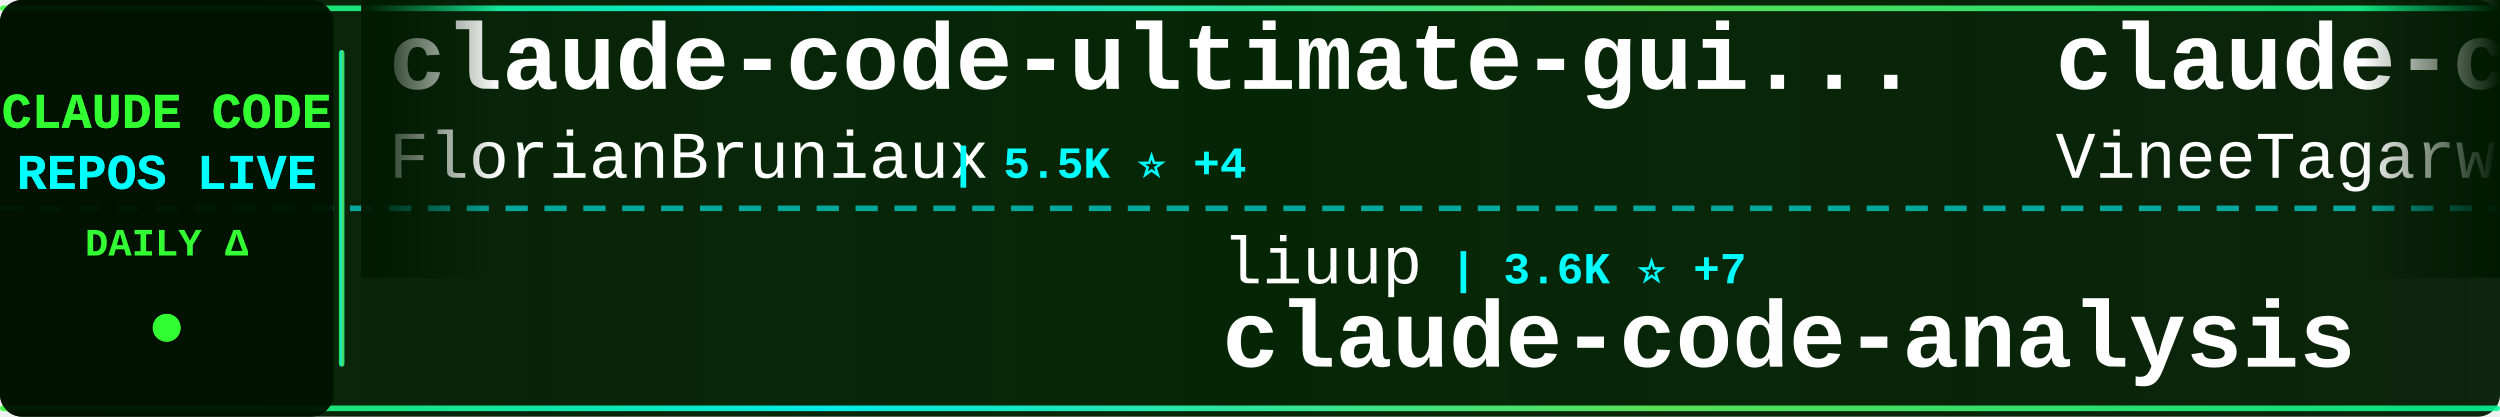
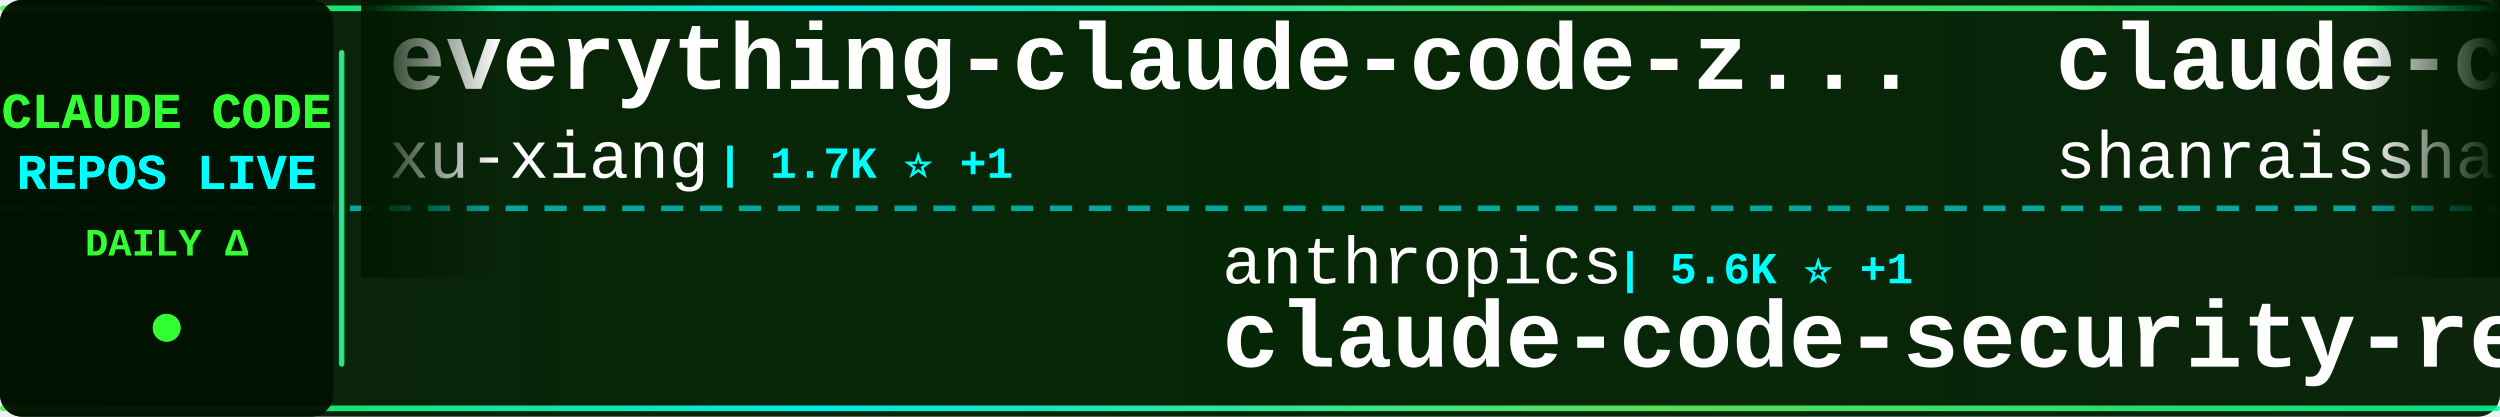
<svg xmlns="http://www.w3.org/2000/svg" width="900" height="150">
  <defs>
    <linearGradient id="tickerBg" x1="0%" y1="0%" x2="100%" y2="0%">
      <stop offset="0%" style="stop-color:#001a00;stop-opacity:0.95" />
      <stop offset="50%" style="stop-color:#002200;stop-opacity:0.98" />
      <stop offset="100%" style="stop-color:#001a00;stop-opacity:0.95" />
    </linearGradient>
    <linearGradient id="borderGrad" x1="0%" y1="0%" x2="100%" y2="0%">
      <stop offset="0%" style="stop-color:#33ff33;stop-opacity:0.85">
        <animate attributeName="stop-opacity" values="0.85;1;0.85" dur="2s" repeatCount="indefinite" />
      </stop>
      <stop offset="33%" style="stop-color:#00ffff;stop-opacity:0.9">
        <animate attributeName="stop-opacity" values="0.9;1;0.9" dur="2.2s" repeatCount="indefinite" />
      </stop>
      <stop offset="66%" style="stop-color:#66ff66;stop-opacity:0.85">
        <animate attributeName="stop-opacity" values="0.85;1;0.85" dur="1.8s" repeatCount="indefinite" />
      </stop>
      <stop offset="100%" style="stop-color:#00ff99;stop-opacity:0.85">
        <animate attributeName="stop-opacity" values="0.85;1;0.85" dur="2s" repeatCount="indefinite" />
      </stop>
    </linearGradient>
    <filter id="textGlow">
      <feGaussianBlur stdDeviation="0.1" result="coloredBlur" />
      <feMerge>
        <feMergeNode in="coloredBlur" />
        <feMergeNode in="SourceGraphic" />
      </feMerge>
    </filter>
    <filter id="metricGlow">
      <feGaussianBlur stdDeviation="0.2" result="coloredBlur" />
      <feMerge>
        <feMergeNode in="coloredBlur" />
        <feMergeNode in="SourceGraphic" />
      </feMerge>
    </filter>
    <linearGradient id="leftFade" x1="0%" y1="0%" x2="100%" y2="0%">
      <stop offset="0%" style="stop-color:#001a00;stop-opacity:1" />
      <stop offset="100%" style="stop-color:#001a00;stop-opacity:0" />
    </linearGradient>
    <linearGradient id="rightFade" x1="0%" y1="0%" x2="100%" y2="0%">
      <stop offset="0%" style="stop-color:#001a00;stop-opacity:0" />
      <stop offset="100%" style="stop-color:#001a00;stop-opacity:1" />
    </linearGradient>
  </defs>
  <rect width="900" height="150" fill="url(#tickerBg)" rx="8" />
  <rect x="0" y="2" width="900" height="2" fill="url(#borderGrad)" rx="1" />
  <rect x="0" y="146" width="900" height="2" fill="url(#borderGrad)" rx="1" />
  <line x1="0" y1="75" x2="900" y2="75" stroke="#00ffff" stroke-width="2" stroke-dasharray="8 6" opacity="0.6" />
  <rect x="0" y="0" width="120" height="150" fill="#001100" opacity="0.95" rx="8" />
  <text x="60" y="46" font-family="'Courier New', monospace" font-size="18" font-weight="bold" fill="#33ff33" text-anchor="middle" filter="url(#textGlow)">
    CLAUDE CODE
  </text>
  <text x="60" y="68" font-family="'Courier New', monospace" font-size="18" font-weight="bold" fill="#00ffff" text-anchor="middle" filter="url(#textGlow)">
    REPOS LIVE
  </text>
  <text x="60" y="92" font-family="'Courier New', monospace" font-size="14" font-weight="bold" fill="#33ff33" text-anchor="middle">
    DAILY Δ
  </text>
  <circle cx="60" cy="118" r="5" fill="#33ff33" filter="url(#metricGlow)">
    <animate attributeName="r" values="4;6;4" dur="1.5s" repeatCount="indefinite" />
    <animate attributeName="opacity" values="0.6;1;0.6" dur="1.5s" repeatCount="indefinite" />
  </circle>
  <rect x="122" y="18" width="2" height="114" fill="url(#borderGrad)" rx="1" />
  <clipPath id="tickerClip">
    <rect x="130" y="0" width="770" height="150" />
  </clipPath>
  <g clip-path="url(#tickerClip)">
    <g id="tickerItems">
      <animateTransform attributeName="transform" attributeType="XML" type="translate" from="0 0" to="-3000 0" dur="54s" repeatCount="indefinite" />
      <g transform="translate(0, 0)">
-         <text x="140" y="32" font-family="'Courier New', monospace" font-size="34" font-weight="bold" fill="#ffffff">claude-code-ultimate-gui...</text>
-         <text x="140" y="64" font-family="'Courier New', monospace" font-size="24" font-weight="normal" fill="#ffffff" opacity="1.0">FlorianBruniaux</text>
-         <text x="342" y="64" font-family="'Courier New', monospace" font-size="16" font-weight="bold" fill="#00ffff"> | 5.5K ⭐ +4</text>
+         <text x="140" y="32" font-family="'Courier New', monospace" font-size="34" font-weight="bold" fill="#ffffff">everything-claude-code-z...</text>
+         <text x="140" y="64" font-family="'Courier New', monospace" font-size="24" font-weight="normal" fill="#ffffff" opacity="1.0">xu-xiang</text>
+         <text x="258" y="64" font-family="'Courier New', monospace" font-size="16" font-weight="bold" fill="#00ffff"> | 1.7K ⭐ +1</text>
      </g>
      <g transform="translate(300, 0)">
-         <text x="140" y="102" font-family="'Courier New', monospace" font-size="24" font-weight="normal" fill="#ffffff" opacity="1.0">liuup</text>
-         <text x="222" y="102" font-family="'Courier New', monospace" font-size="16" font-weight="bold" fill="#00ffff"> | 3.6K ⭐ +7</text>
-         <text x="140" y="132" font-family="'Courier New', monospace" font-size="34" font-weight="bold" fill="#ffffff">claude-code-analysis</text>
+         <text x="140" y="102" font-family="'Courier New', monospace" font-size="24" font-weight="normal" fill="#ffffff" opacity="1.0">anthropics</text>
+         <text x="282" y="102" font-family="'Courier New', monospace" font-size="16" font-weight="bold" fill="#00ffff"> | 5.6K ⭐ +1</text>
+         <text x="140" y="132" font-family="'Courier New', monospace" font-size="34" font-weight="bold" fill="#ffffff">claude-code-security-rev...</text>
      </g>
      <g transform="translate(600, 0)">
-         <text x="140" y="32" font-family="'Courier New', monospace" font-size="34" font-weight="bold" fill="#ffffff">claude-code</text>
-         <text x="140" y="64" font-family="'Courier New', monospace" font-size="24" font-weight="normal" fill="#ffffff" opacity="1.0">VineeTagarwaL-code</text>
-         <text x="378" y="64" font-family="'Courier New', monospace" font-size="16" font-weight="bold" fill="#00ffff"> | 274 ⭐</text>
+         <text x="140" y="32" font-family="'Courier New', monospace" font-size="34" font-weight="bold" fill="#ffffff">claude-code-best-practic...</text>
+         <text x="140" y="64" font-family="'Courier New', monospace" font-size="24" font-weight="normal" fill="#ffffff" opacity="1.0">shanraisshan</text>
+         <text x="306" y="64" font-family="'Courier New', monospace" font-size="16" font-weight="bold" fill="#00ffff"> | 63.4K ⭐ +10</text>
      </g>
      <g transform="translate(900, 0)">
-         <text x="140" y="102" font-family="'Courier New', monospace" font-size="24" font-weight="normal" fill="#ffffff" opacity="1.0">Alishahryar1</text>
-         <text x="306" y="102" font-family="'Courier New', monospace" font-size="16" font-weight="bold" fill="#00ffff"> | 42.0K ⭐ +84</text>
-         <text x="140" y="132" font-family="'Courier New', monospace" font-size="34" font-weight="bold" fill="#ffffff">free-claude-code</text>
+         <text x="140" y="102" font-family="'Courier New', monospace" font-size="24" font-weight="normal" fill="#ffffff" opacity="1.0">disler</text>
+         <text x="234" y="102" font-family="'Courier New', monospace" font-size="16" font-weight="bold" fill="#00ffff"> | 1.5K ⭐</text>
+         <text x="140" y="132" font-family="'Courier New', monospace" font-size="34" font-weight="bold" fill="#ffffff">pi-vs-claude-code</text>
      </g>
      <g transform="translate(1200, 0)">
-         <text x="140" y="32" font-family="'Courier New', monospace" font-size="34" font-weight="bold" fill="#ffffff">claude-code</text>
-         <text x="140" y="64" font-family="'Courier New', monospace" font-size="24" font-weight="normal" fill="#ffffff" opacity="1.0">Onewon</text>
-         <text x="234" y="64" font-family="'Courier New', monospace" font-size="16" font-weight="bold" fill="#00ffff"> | 180 ⭐</text>
+         <text x="140" y="32" font-family="'Courier New', monospace" font-size="34" font-weight="bold" fill="#ffffff">claude-code-guide</text>
+         <text x="140" y="64" font-family="'Courier New', monospace" font-size="24" font-weight="normal" fill="#ffffff" opacity="1.0">zebbern</text>
+         <text x="246" y="64" font-family="'Courier New', monospace" font-size="16" font-weight="bold" fill="#00ffff"> | 4.4K ⭐</text>
      </g>
      <g transform="translate(1500, 0)">
-         <text x="140" y="102" font-family="'Courier New', monospace" font-size="24" font-weight="normal" fill="#ffffff" opacity="1.0">Tinkeringg-Lab</text>
-         <text x="330" y="102" font-family="'Courier New', monospace" font-size="16" font-weight="bold" fill="#00ffff"> | 211 ⭐ -1</text>
-         <text x="140" y="132" font-family="'Courier New', monospace" font-size="34" font-weight="bold" fill="#ffffff">claude-code</text>
+         <text x="140" y="102" font-family="'Courier New', monospace" font-size="24" font-weight="normal" fill="#ffffff" opacity="1.0">frankbria</text>
+         <text x="270" y="102" font-family="'Courier New', monospace" font-size="16" font-weight="bold" fill="#00ffff"> | 9.6K ⭐</text>
+         <text x="140" y="132" font-family="'Courier New', monospace" font-size="34" font-weight="bold" fill="#ffffff">ralph-claude-code</text>
      </g>
      <g transform="translate(1800, 0)">
-         <text x="140" y="32" font-family="'Courier New', monospace" font-size="34" font-weight="bold" fill="#ffffff">pi-vs-claude-code</text>
-         <text x="140" y="64" font-family="'Courier New', monospace" font-size="24" font-weight="normal" fill="#ffffff" opacity="1.0">disler</text>
-         <text x="234" y="64" font-family="'Courier New', monospace" font-size="16" font-weight="bold" fill="#00ffff"> | 1.5K ⭐ +1</text>
+         <text x="140" y="32" font-family="'Courier New', monospace" font-size="34" font-weight="bold" fill="#ffffff">edmunds-claude-code</text>
+         <text x="140" y="64" font-family="'Courier New', monospace" font-size="24" font-weight="normal" fill="#ffffff" opacity="1.0">edmund-io</text>
+         <text x="270" y="64" font-family="'Courier New', monospace" font-size="16" font-weight="bold" fill="#00ffff"> | 1.5K ⭐</text>
      </g>
      <g transform="translate(2100, 0)">
-         <text x="140" y="102" font-family="'Courier New', monospace" font-size="24" font-weight="normal" fill="#ffffff" opacity="1.0">Chachamaru127</text>
-         <text x="318" y="102" font-family="'Courier New', monospace" font-size="16" font-weight="bold" fill="#00ffff"> | 3.0K ⭐ +1</text>
-         <text x="140" y="132" font-family="'Courier New', monospace" font-size="34" font-weight="bold" fill="#ffffff">claude-code-harness</text>
+         <text x="140" y="102" font-family="'Courier New', monospace" font-size="24" font-weight="normal" fill="#ffffff" opacity="1.0">luyao618</text>
+         <text x="258" y="102" font-family="'Courier New', monospace" font-size="16" font-weight="bold" fill="#00ffff"> | 1.6K ⭐</text>
+         <text x="140" y="132" font-family="'Courier New', monospace" font-size="34" font-weight="bold" fill="#ffffff">Claude-Code-Source-Study</text>
      </g>
      <g transform="translate(2400, 0)">
-         <text x="140" y="32" font-family="'Courier New', monospace" font-size="34" font-weight="bold" fill="#ffffff">ralph-claude-code</text>
-         <text x="140" y="64" font-family="'Courier New', monospace" font-size="24" font-weight="normal" fill="#ffffff" opacity="1.0">frankbria</text>
-         <text x="270" y="64" font-family="'Courier New', monospace" font-size="16" font-weight="bold" fill="#00ffff"> | 9.6K ⭐</text>
+         <text x="140" y="32" font-family="'Courier New', monospace" font-size="34" font-weight="bold" fill="#ffffff">claude-code-proxy</text>
+         <text x="140" y="64" font-family="'Courier New', monospace" font-size="24" font-weight="normal" fill="#ffffff" opacity="1.0">fuergaosi233</text>
+         <text x="306" y="64" font-family="'Courier New', monospace" font-size="16" font-weight="bold" fill="#00ffff"> | 2.8K ⭐</text>
      </g>
      <g transform="translate(2700, 0)">
-         <text x="140" y="102" font-family="'Courier New', monospace" font-size="24" font-weight="normal" fill="#ffffff" opacity="1.0">nicedreamzapp</text>
-         <text x="318" y="102" font-family="'Courier New', monospace" font-size="16" font-weight="bold" fill="#00ffff"> | 3.0K ⭐</text>
-         <text x="140" y="132" font-family="'Courier New', monospace" font-size="34" font-weight="bold" fill="#ffffff">claude-code-local</text>
+         <text x="140" y="102" font-family="'Courier New', monospace" font-size="24" font-weight="normal" fill="#ffffff" opacity="1.0">jqueryscript</text>
+         <text x="306" y="102" font-family="'Courier New', monospace" font-size="16" font-weight="bold" fill="#00ffff"> | 475 ⭐</text>
+         <text x="140" y="132" font-family="'Courier New', monospace" font-size="34" font-weight="bold" fill="#ffffff">awesome-claude-code</text>
      </g>
      <g transform="translate(3000, 0)">
-         <text x="140" y="32" font-family="'Courier New', monospace" font-size="34" font-weight="bold" fill="#ffffff">claude-code-ultimate-gui...</text>
-         <text x="140" y="64" font-family="'Courier New', monospace" font-size="24" font-weight="normal" fill="#ffffff" opacity="1.0">FlorianBruniaux</text>
-         <text x="342" y="64" font-family="'Courier New', monospace" font-size="16" font-weight="bold" fill="#00ffff"> | 5.5K ⭐ +4</text>
+         <text x="140" y="32" font-family="'Courier New', monospace" font-size="34" font-weight="bold" fill="#ffffff">everything-claude-code-z...</text>
+         <text x="140" y="64" font-family="'Courier New', monospace" font-size="24" font-weight="normal" fill="#ffffff" opacity="1.0">xu-xiang</text>
+         <text x="258" y="64" font-family="'Courier New', monospace" font-size="16" font-weight="bold" fill="#00ffff"> | 1.7K ⭐ +1</text>
      </g>
      <g transform="translate(3300, 0)">
-         <text x="140" y="102" font-family="'Courier New', monospace" font-size="24" font-weight="normal" fill="#ffffff" opacity="1.0">liuup</text>
-         <text x="222" y="102" font-family="'Courier New', monospace" font-size="16" font-weight="bold" fill="#00ffff"> | 3.6K ⭐ +7</text>
-         <text x="140" y="132" font-family="'Courier New', monospace" font-size="34" font-weight="bold" fill="#ffffff">claude-code-analysis</text>
+         <text x="140" y="102" font-family="'Courier New', monospace" font-size="24" font-weight="normal" fill="#ffffff" opacity="1.0">anthropics</text>
+         <text x="282" y="102" font-family="'Courier New', monospace" font-size="16" font-weight="bold" fill="#00ffff"> | 5.6K ⭐ +1</text>
+         <text x="140" y="132" font-family="'Courier New', monospace" font-size="34" font-weight="bold" fill="#ffffff">claude-code-security-rev...</text>
      </g>
      <g transform="translate(3600, 0)">
-         <text x="140" y="32" font-family="'Courier New', monospace" font-size="34" font-weight="bold" fill="#ffffff">claude-code</text>
-         <text x="140" y="64" font-family="'Courier New', monospace" font-size="24" font-weight="normal" fill="#ffffff" opacity="1.0">VineeTagarwaL-code</text>
-         <text x="378" y="64" font-family="'Courier New', monospace" font-size="16" font-weight="bold" fill="#00ffff"> | 274 ⭐</text>
+         <text x="140" y="32" font-family="'Courier New', monospace" font-size="34" font-weight="bold" fill="#ffffff">claude-code-best-practic...</text>
+         <text x="140" y="64" font-family="'Courier New', monospace" font-size="24" font-weight="normal" fill="#ffffff" opacity="1.0">shanraisshan</text>
+         <text x="306" y="64" font-family="'Courier New', monospace" font-size="16" font-weight="bold" fill="#00ffff"> | 63.4K ⭐ +10</text>
      </g>
      <g transform="translate(3900, 0)">
-         <text x="140" y="102" font-family="'Courier New', monospace" font-size="24" font-weight="normal" fill="#ffffff" opacity="1.0">Alishahryar1</text>
-         <text x="306" y="102" font-family="'Courier New', monospace" font-size="16" font-weight="bold" fill="#00ffff"> | 42.0K ⭐ +84</text>
-         <text x="140" y="132" font-family="'Courier New', monospace" font-size="34" font-weight="bold" fill="#ffffff">free-claude-code</text>
+         <text x="140" y="102" font-family="'Courier New', monospace" font-size="24" font-weight="normal" fill="#ffffff" opacity="1.0">disler</text>
+         <text x="234" y="102" font-family="'Courier New', monospace" font-size="16" font-weight="bold" fill="#00ffff"> | 1.5K ⭐</text>
+         <text x="140" y="132" font-family="'Courier New', monospace" font-size="34" font-weight="bold" fill="#ffffff">pi-vs-claude-code</text>
      </g>
    </g>
  </g>
  <rect x="130" y="0" width="50" height="100" fill="url(#leftFade)" />
  <rect x="850" y="0" width="50" height="100" fill="url(#rightFade)" />
</svg>
